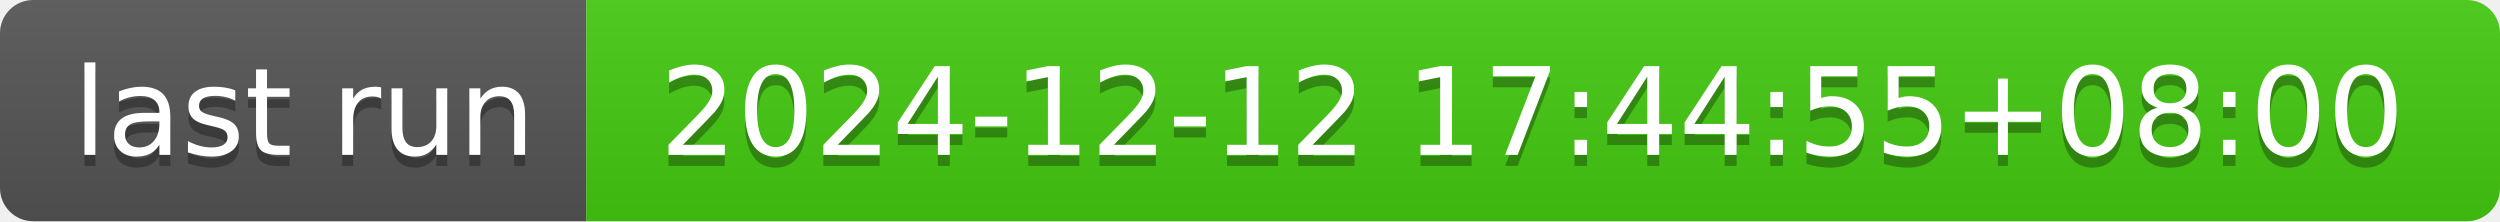
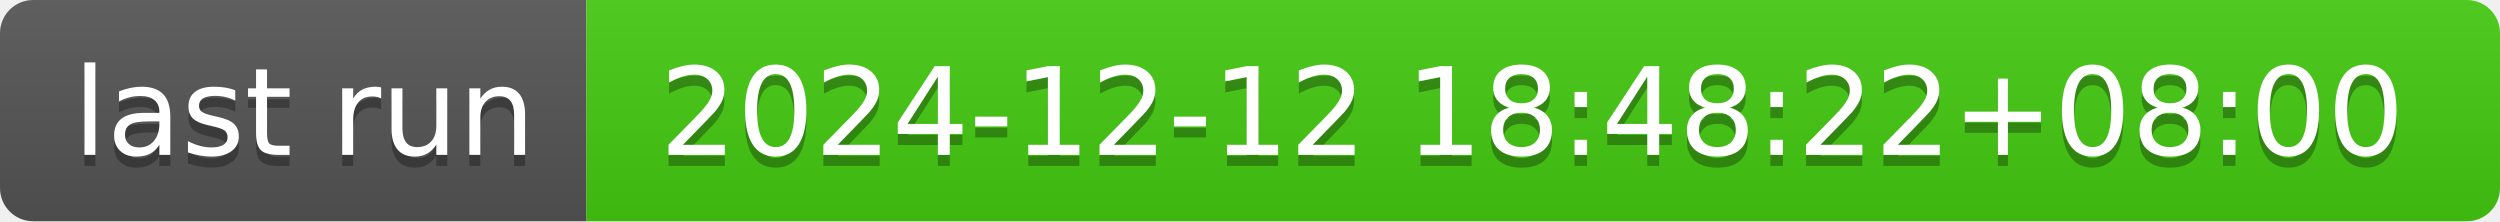
- <svg xmlns="http://www.w3.org/2000/svg" width="226" height="20" role="img" aria-label="last run: 2024-12-12 17:44:55+08:00">
+ <svg xmlns="http://www.w3.org/2000/svg" width="226" height="20" role="img" aria-label="last run: 2024-12-12 18:48:22+08:00">
  <linearGradient id="s" x2="0" y2="100%">
    <stop offset="0" stop-color="#bbb" stop-opacity=".1" />
    <stop offset="1" stop-opacity=".1" />
  </linearGradient>
  <clipPath id="r">
    <rect width="226" height="20" rx="3" fill="#fff" />
  </clipPath>
  <g clip-path="url(#r)">
    <rect width="53" height="20" fill="#555" />
    <rect x="53" width="173" height="20" fill="#4c1" />
    <rect width="226" height="20" fill="url(#s)" />
  </g>
  <g fill="#fff" text-anchor="middle" font-family="Verdana,Geneva,DejaVu Sans,sans-serif" text-rendering="geometricPrecision" font-size="110">
    <text aria-hidden="true" x="275" y="150" fill="#010101" fill-opacity=".3" transform="scale(.1)" textLength="430">last run</text>
    <text x="275" y="140" transform="scale(.1)" fill="#fff" textLength="430">last run</text>
-     <text aria-hidden="true" x="1385" y="150" fill="#010101" fill-opacity=".3" transform="scale(.1)" textLength="1630">2024-12-12 17:44:55+08:00</text>
-     <text x="1385" y="140" transform="scale(.1)" fill="#fff" textLength="1630">2024-12-12 17:44:55+08:00</text>
+     <text aria-hidden="true" x="1385" y="150" fill="#010101" fill-opacity=".3" transform="scale(.1)" textLength="1630">2024-12-12 18:48:22+08:00</text>
+     <text x="1385" y="140" transform="scale(.1)" fill="#fff" textLength="1630">2024-12-12 18:48:22+08:00</text>
  </g>
</svg>
